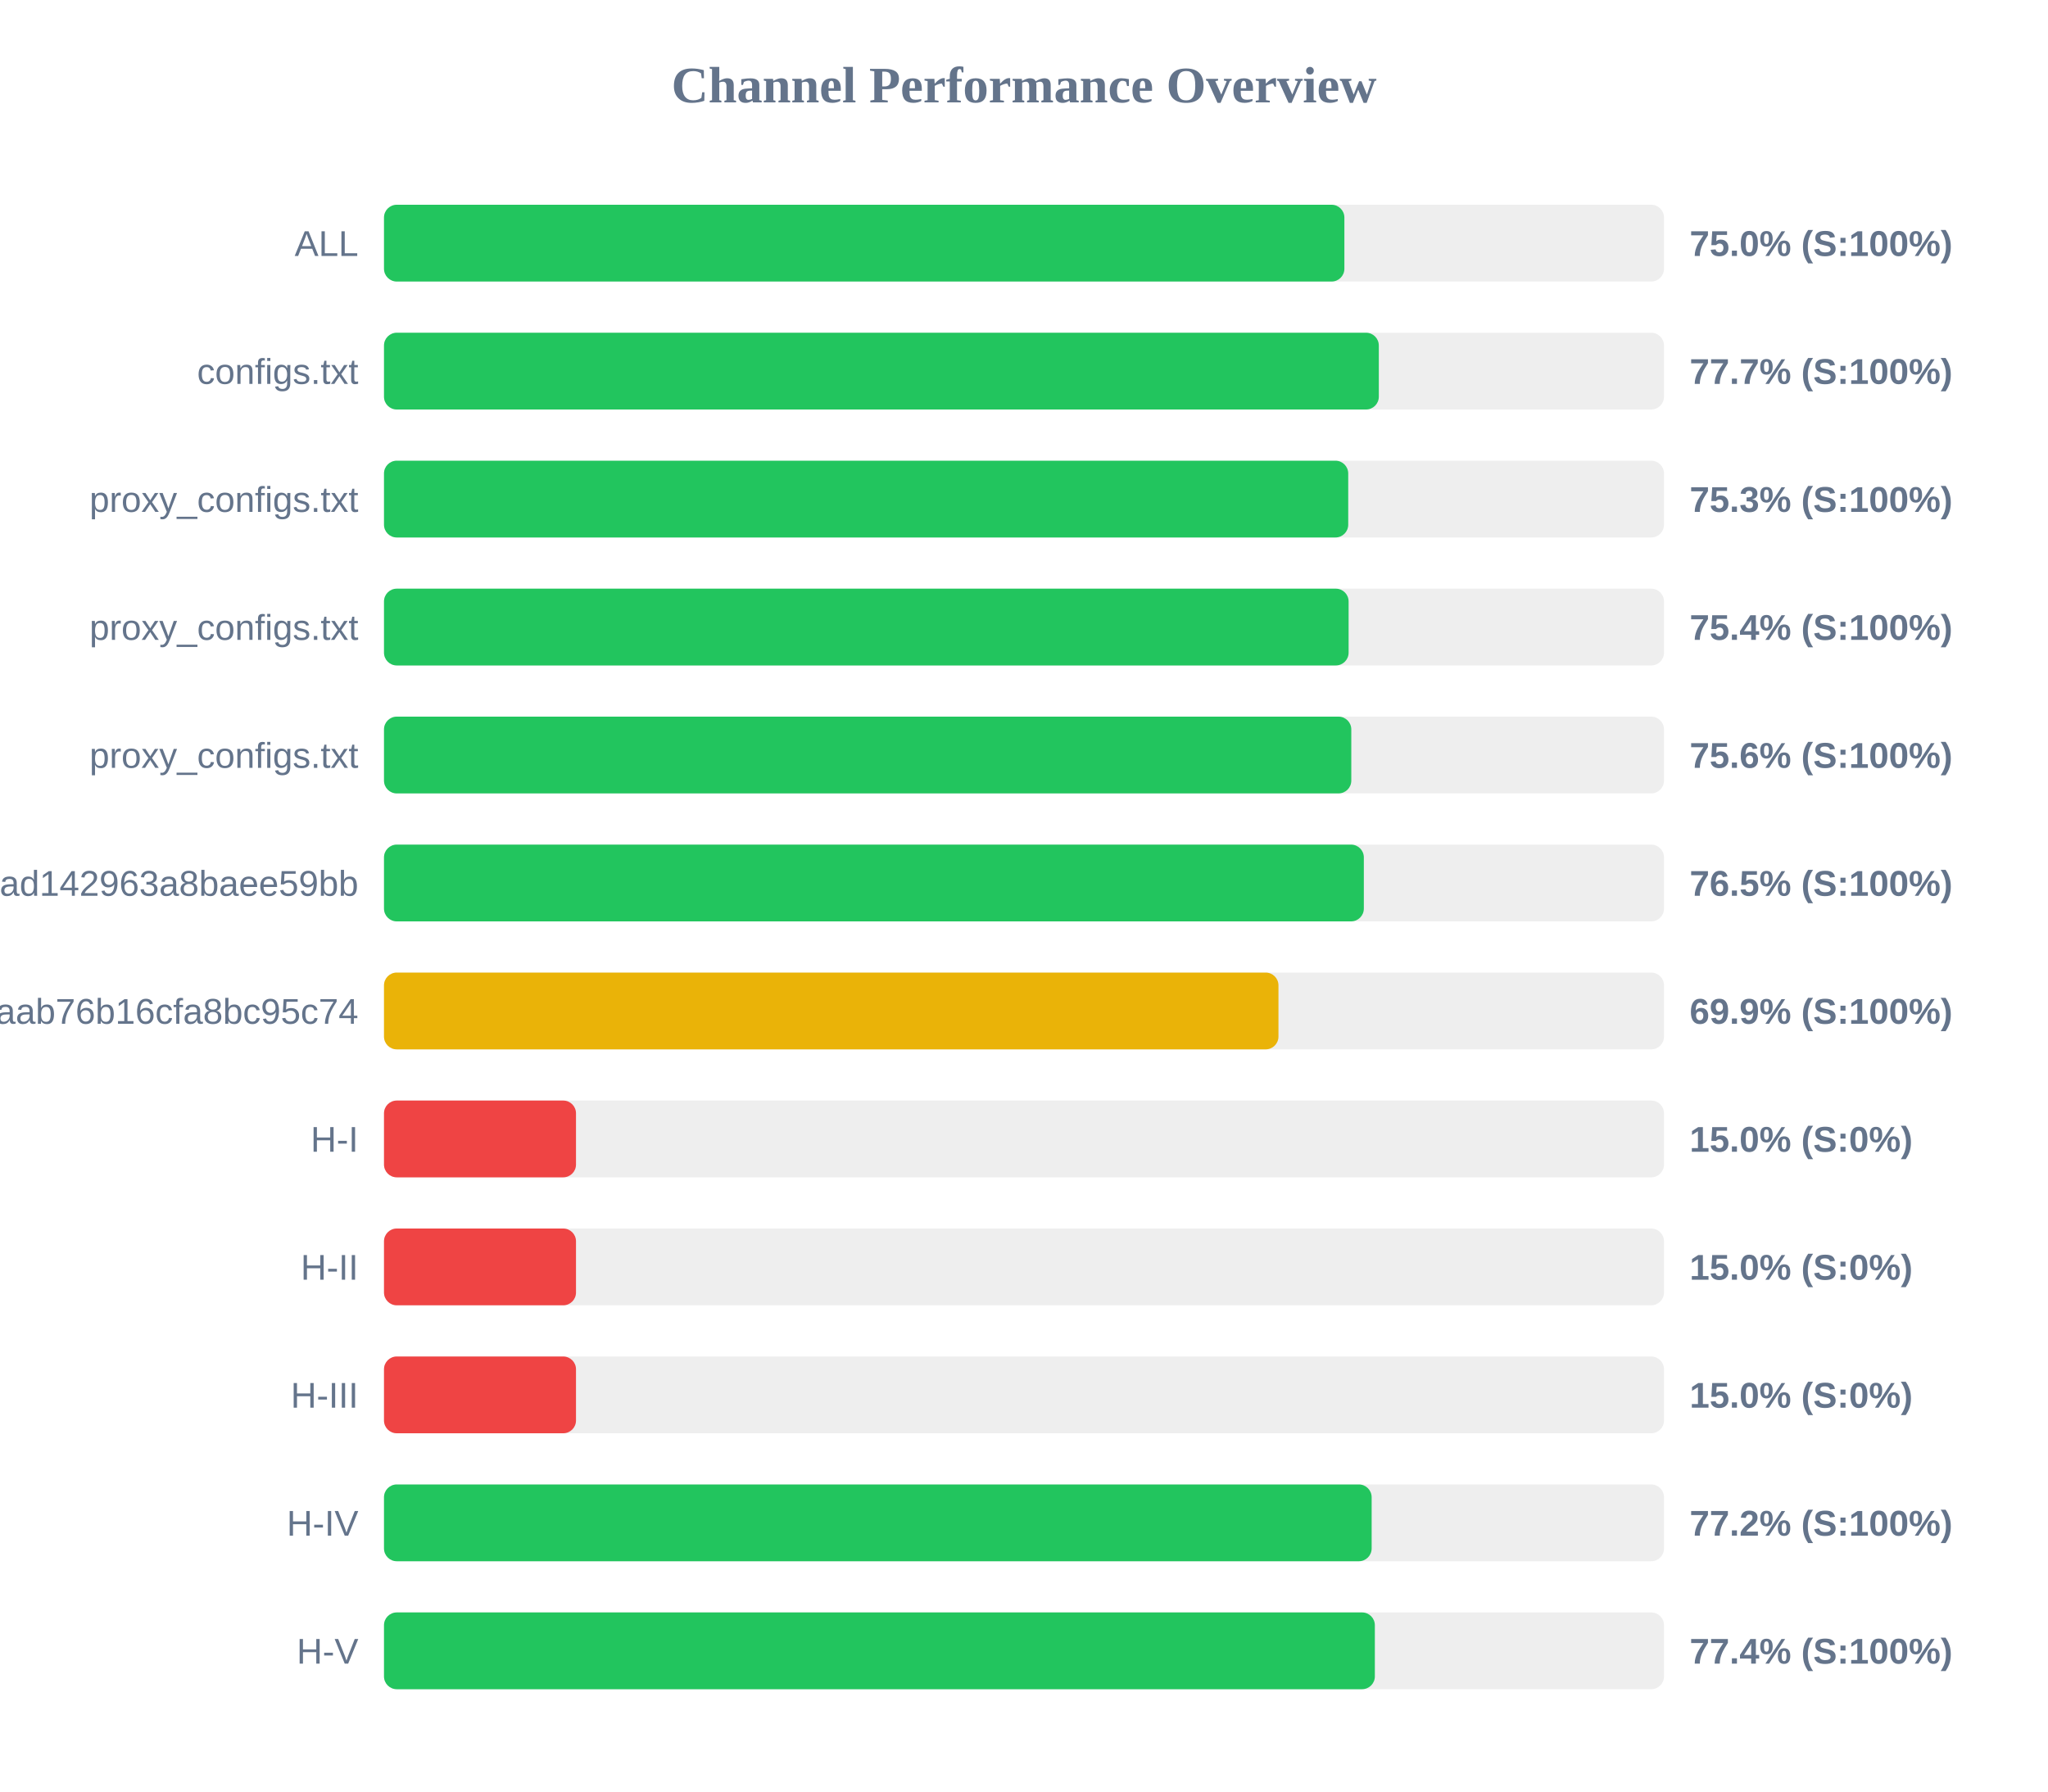
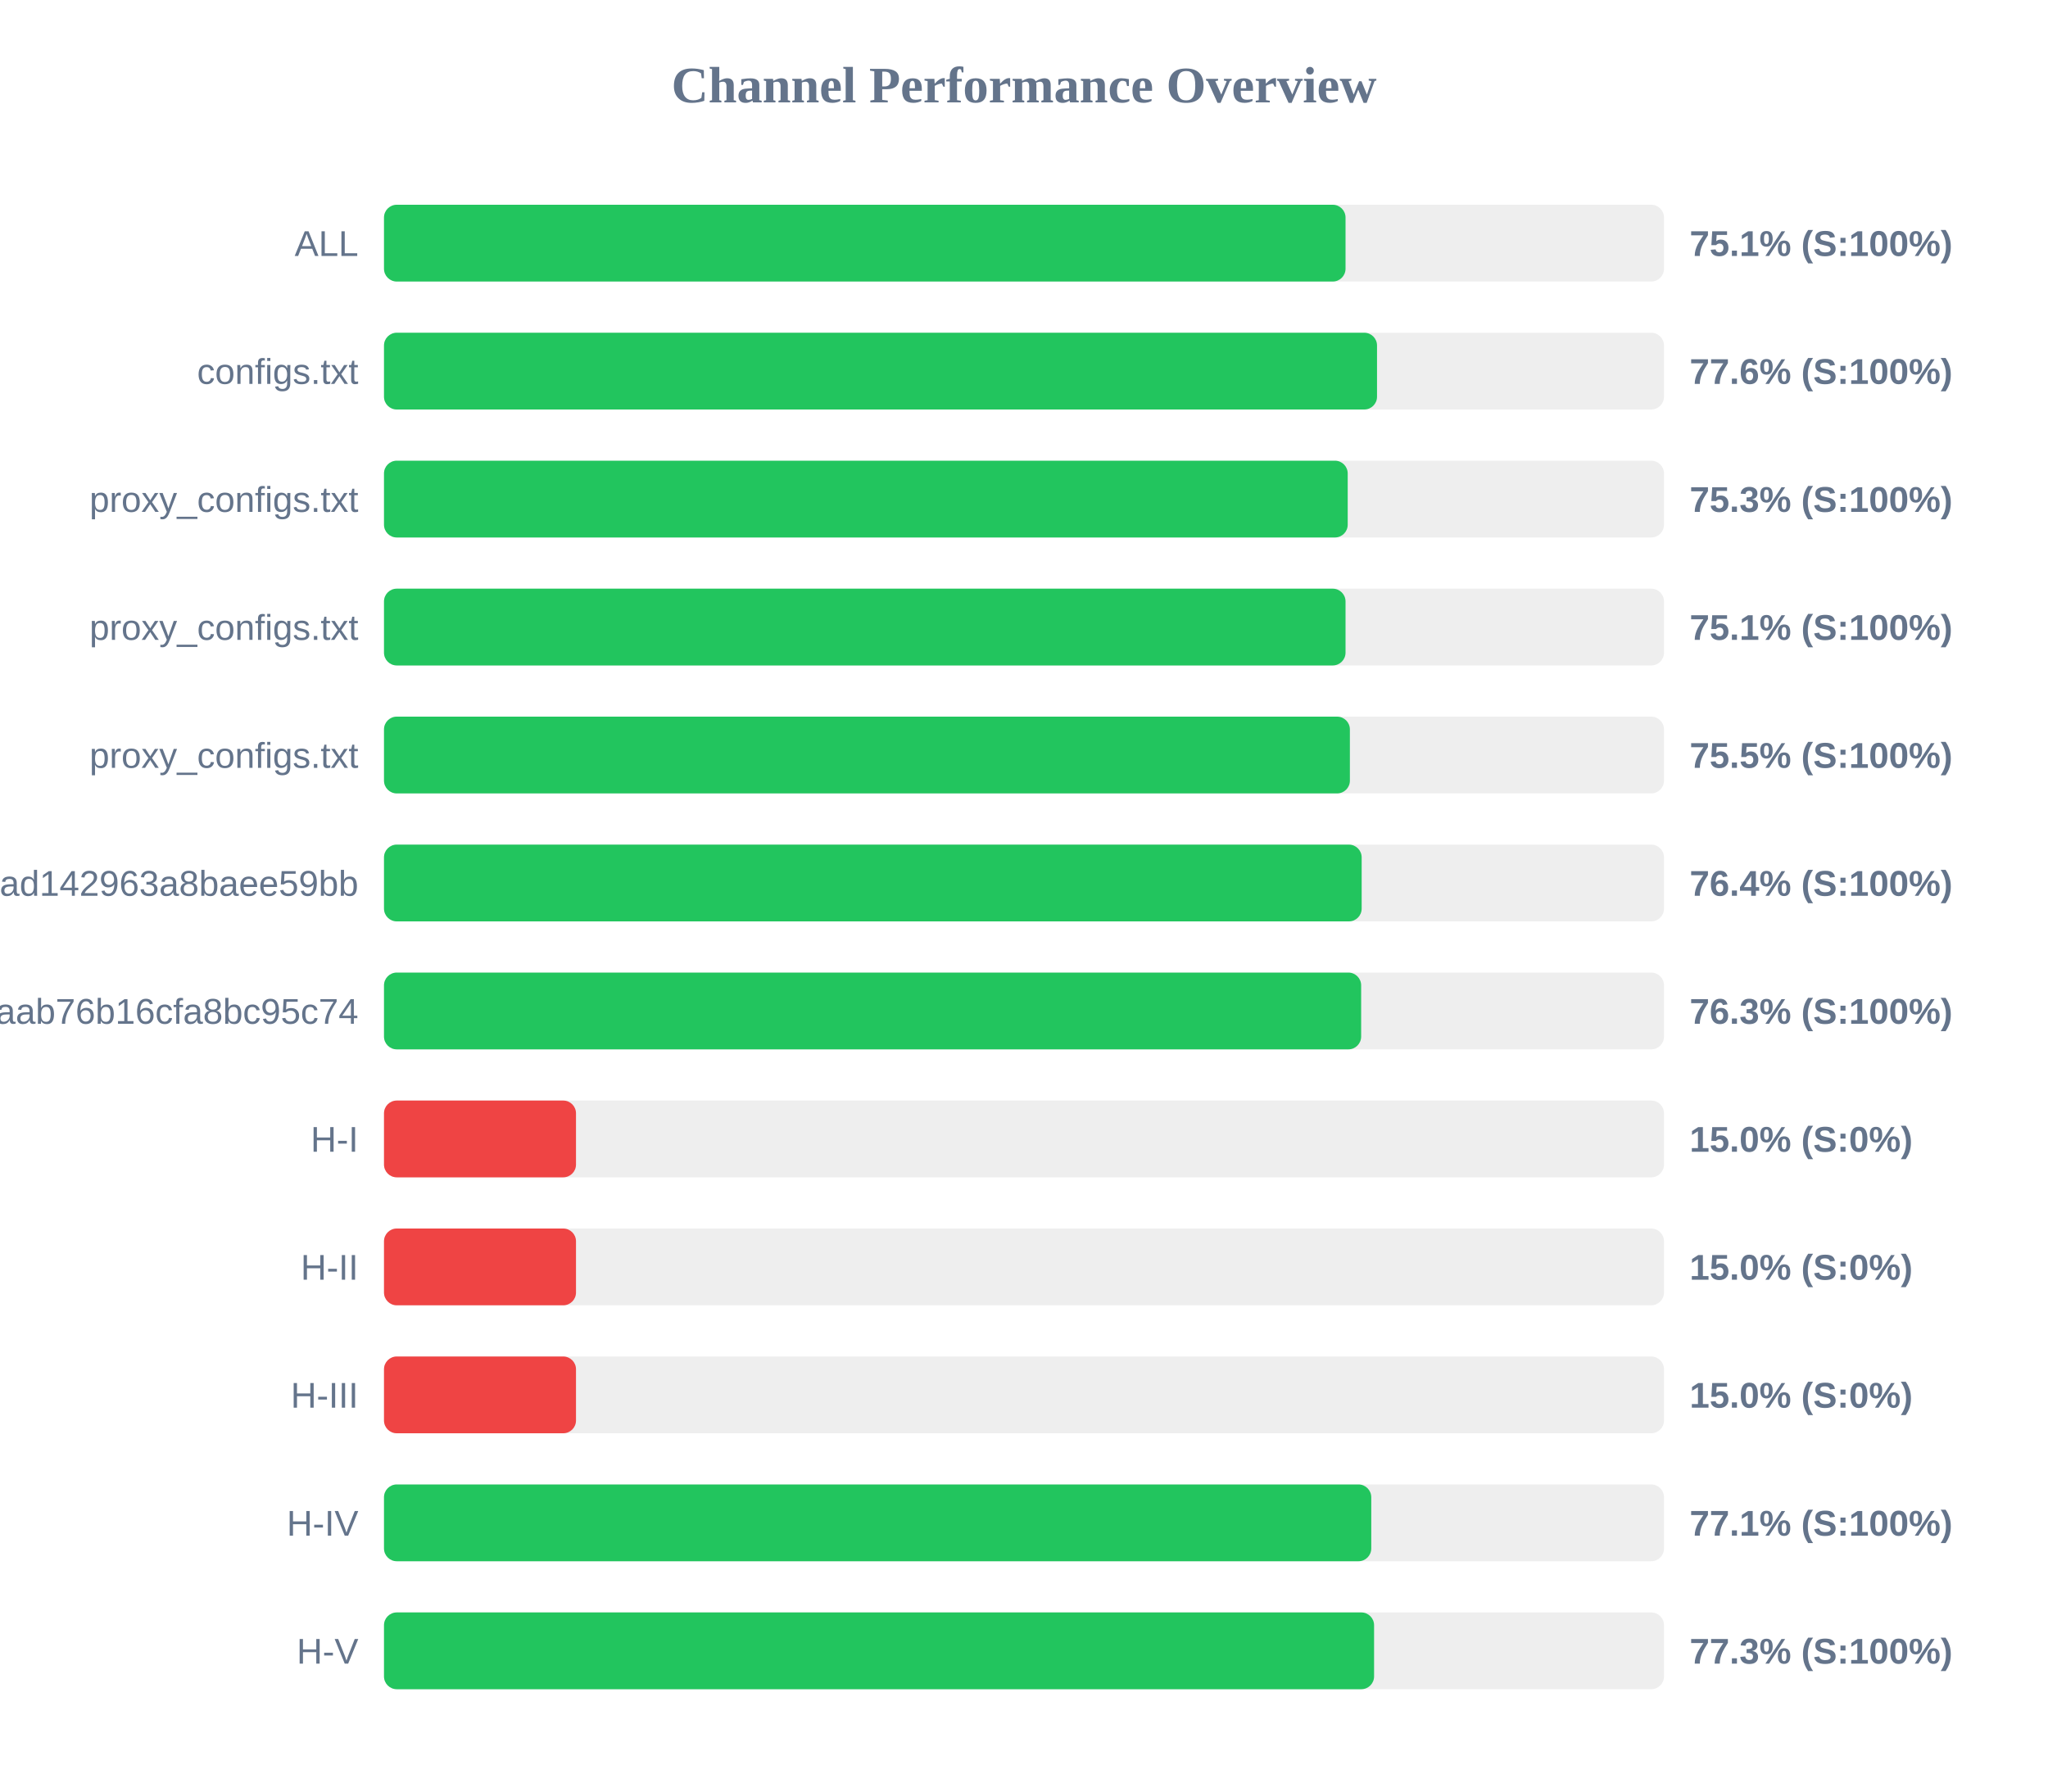
<svg xmlns="http://www.w3.org/2000/svg" width="800" height="700" version="1.1">
  <style>
        .row { font: 14px Arial; fill: #64748b; }
        .score { font: bold 14px Arial; fill: #64748b; }
    </style>
  <text x="400" y="40" text-anchor="middle" font-size="20px" font-weight="bold" fill="#64748b">Channel Performance Overview</text>
  <rect x="150" y="80" width="500" height="30" fill="#eee" rx="5" />
-   <rect x="150" y="80" width="375.15" height="30" fill="#22c55e" rx="5" />
+   <rect x="150" y="80" width="375.6" height="30" fill="#22c55e" rx="5" />
  <text x="140" y="100" text-anchor="end" class="row">ALL</text>
-   <text x="660" y="100" text-anchor="start" class="score">75.0% (S:100%)</text>
+   <text x="660" y="100" text-anchor="start" class="score">75.1% (S:100%)</text>
  <rect x="150" y="130" width="500" height="30" fill="#eee" rx="5" />
-   <rect x="150" y="130" width="388.6" height="30" fill="#22c55e" rx="5" />
+   <rect x="150" y="130" width="387.9" height="30" fill="#22c55e" rx="5" />
  <text x="140" y="150" text-anchor="end" class="row">configs.txt</text>
-   <text x="660" y="150" text-anchor="start" class="score">77.7% (S:100%)</text>
+   <text x="660" y="150" text-anchor="start" class="score">77.6% (S:100%)</text>
  <rect x="150" y="180" width="500" height="30" fill="#eee" rx="5" />
-   <rect x="150" y="180" width="376.65" height="30" fill="#22c55e" rx="5" />
+   <rect x="150" y="180" width="376.45" height="30" fill="#22c55e" rx="5" />
  <text x="140" y="200" text-anchor="end" class="row">proxy_configs.txt</text>
  <text x="660" y="200" text-anchor="start" class="score">75.3% (S:100%)</text>
  <rect x="150" y="230" width="500" height="30" fill="#eee" rx="5" />
-   <rect x="150" y="230" width="376.8" height="30" fill="#22c55e" rx="5" />
+   <rect x="150" y="230" width="375.6" height="30" fill="#22c55e" rx="5" />
  <text x="140" y="250" text-anchor="end" class="row">proxy_configs.txt</text>
-   <text x="660" y="250" text-anchor="start" class="score">75.4% (S:100%)</text>
+   <text x="660" y="250" text-anchor="start" class="score">75.1% (S:100%)</text>
  <rect x="150" y="280" width="500" height="30" fill="#eee" rx="5" />
-   <rect x="150" y="280" width="377.85" height="30" fill="#22c55e" rx="5" />
+   <rect x="150" y="280" width="377.3" height="30" fill="#22c55e" rx="5" />
  <text x="140" y="300" text-anchor="end" class="row">proxy_configs.txt</text>
-   <text x="660" y="300" text-anchor="start" class="score">75.6% (S:100%)</text>
+   <text x="660" y="300" text-anchor="start" class="score">75.5% (S:100%)</text>
  <rect x="150" y="330" width="500" height="30" fill="#eee" rx="5" />
-   <rect x="150" y="330" width="382.75" height="30" fill="#22c55e" rx="5" />
+   <rect x="150" y="330" width="381.9" height="30" fill="#22c55e" rx="5" />
  <text x="140" y="350" text-anchor="end" class="row">subscribe?token=bb610d21b57e36ad142963a8baee59bb</text>
-   <text x="660" y="350" text-anchor="start" class="score">76.5% (S:100%)</text>
+   <text x="660" y="350" text-anchor="start" class="score">76.4% (S:100%)</text>
  <rect x="150" y="380" width="500" height="30" fill="#eee" rx="5" />
-   <rect x="150" y="380" width="349.4" height="30" fill="#eab308" rx="5" />
+   <rect x="150" y="380" width="381.7" height="30" fill="#22c55e" rx="5" />
  <text x="140" y="400" text-anchor="end" class="row">3ae0e6ed6c161aab76b16cfa8bc95c74</text>
-   <text x="660" y="400" text-anchor="start" class="score">69.9% (S:100%)</text>
+   <text x="660" y="400" text-anchor="start" class="score">76.3% (S:100%)</text>
  <rect x="150" y="430" width="500" height="30" fill="#eee" rx="5" />
  <rect x="150" y="430" width="75.0" height="30" fill="#ef4444" rx="5" />
  <text x="140" y="450" text-anchor="end" class="row">H-I</text>
  <text x="660" y="450" text-anchor="start" class="score">15.0% (S:0%)</text>
  <rect x="150" y="480" width="500" height="30" fill="#eee" rx="5" />
  <rect x="150" y="480" width="75.0" height="30" fill="#ef4444" rx="5" />
  <text x="140" y="500" text-anchor="end" class="row">H-II</text>
  <text x="660" y="500" text-anchor="start" class="score">15.0% (S:0%)</text>
  <rect x="150" y="530" width="500" height="30" fill="#eee" rx="5" />
  <rect x="150" y="530" width="75.0" height="30" fill="#ef4444" rx="5" />
  <text x="140" y="550" text-anchor="end" class="row">H-III</text>
  <text x="660" y="550" text-anchor="start" class="score">15.0% (S:0%)</text>
  <rect x="150" y="580" width="500" height="30" fill="#eee" rx="5" />
-   <rect x="150" y="580" width="385.8" height="30" fill="#22c55e" rx="5" />
+   <rect x="150" y="580" width="385.65" height="30" fill="#22c55e" rx="5" />
  <text x="140" y="600" text-anchor="end" class="row">H-IV</text>
-   <text x="660" y="600" text-anchor="start" class="score">77.2% (S:100%)</text>
+   <text x="660" y="600" text-anchor="start" class="score">77.1% (S:100%)</text>
  <rect x="150" y="630" width="500" height="30" fill="#eee" rx="5" />
-   <rect x="150" y="630" width="387.05" height="30" fill="#22c55e" rx="5" />
+   <rect x="150" y="630" width="386.75" height="30" fill="#22c55e" rx="5" />
  <text x="140" y="650" text-anchor="end" class="row">H-V</text>
-   <text x="660" y="650" text-anchor="start" class="score">77.4% (S:100%)</text>
+   <text x="660" y="650" text-anchor="start" class="score">77.3% (S:100%)</text>
</svg>
